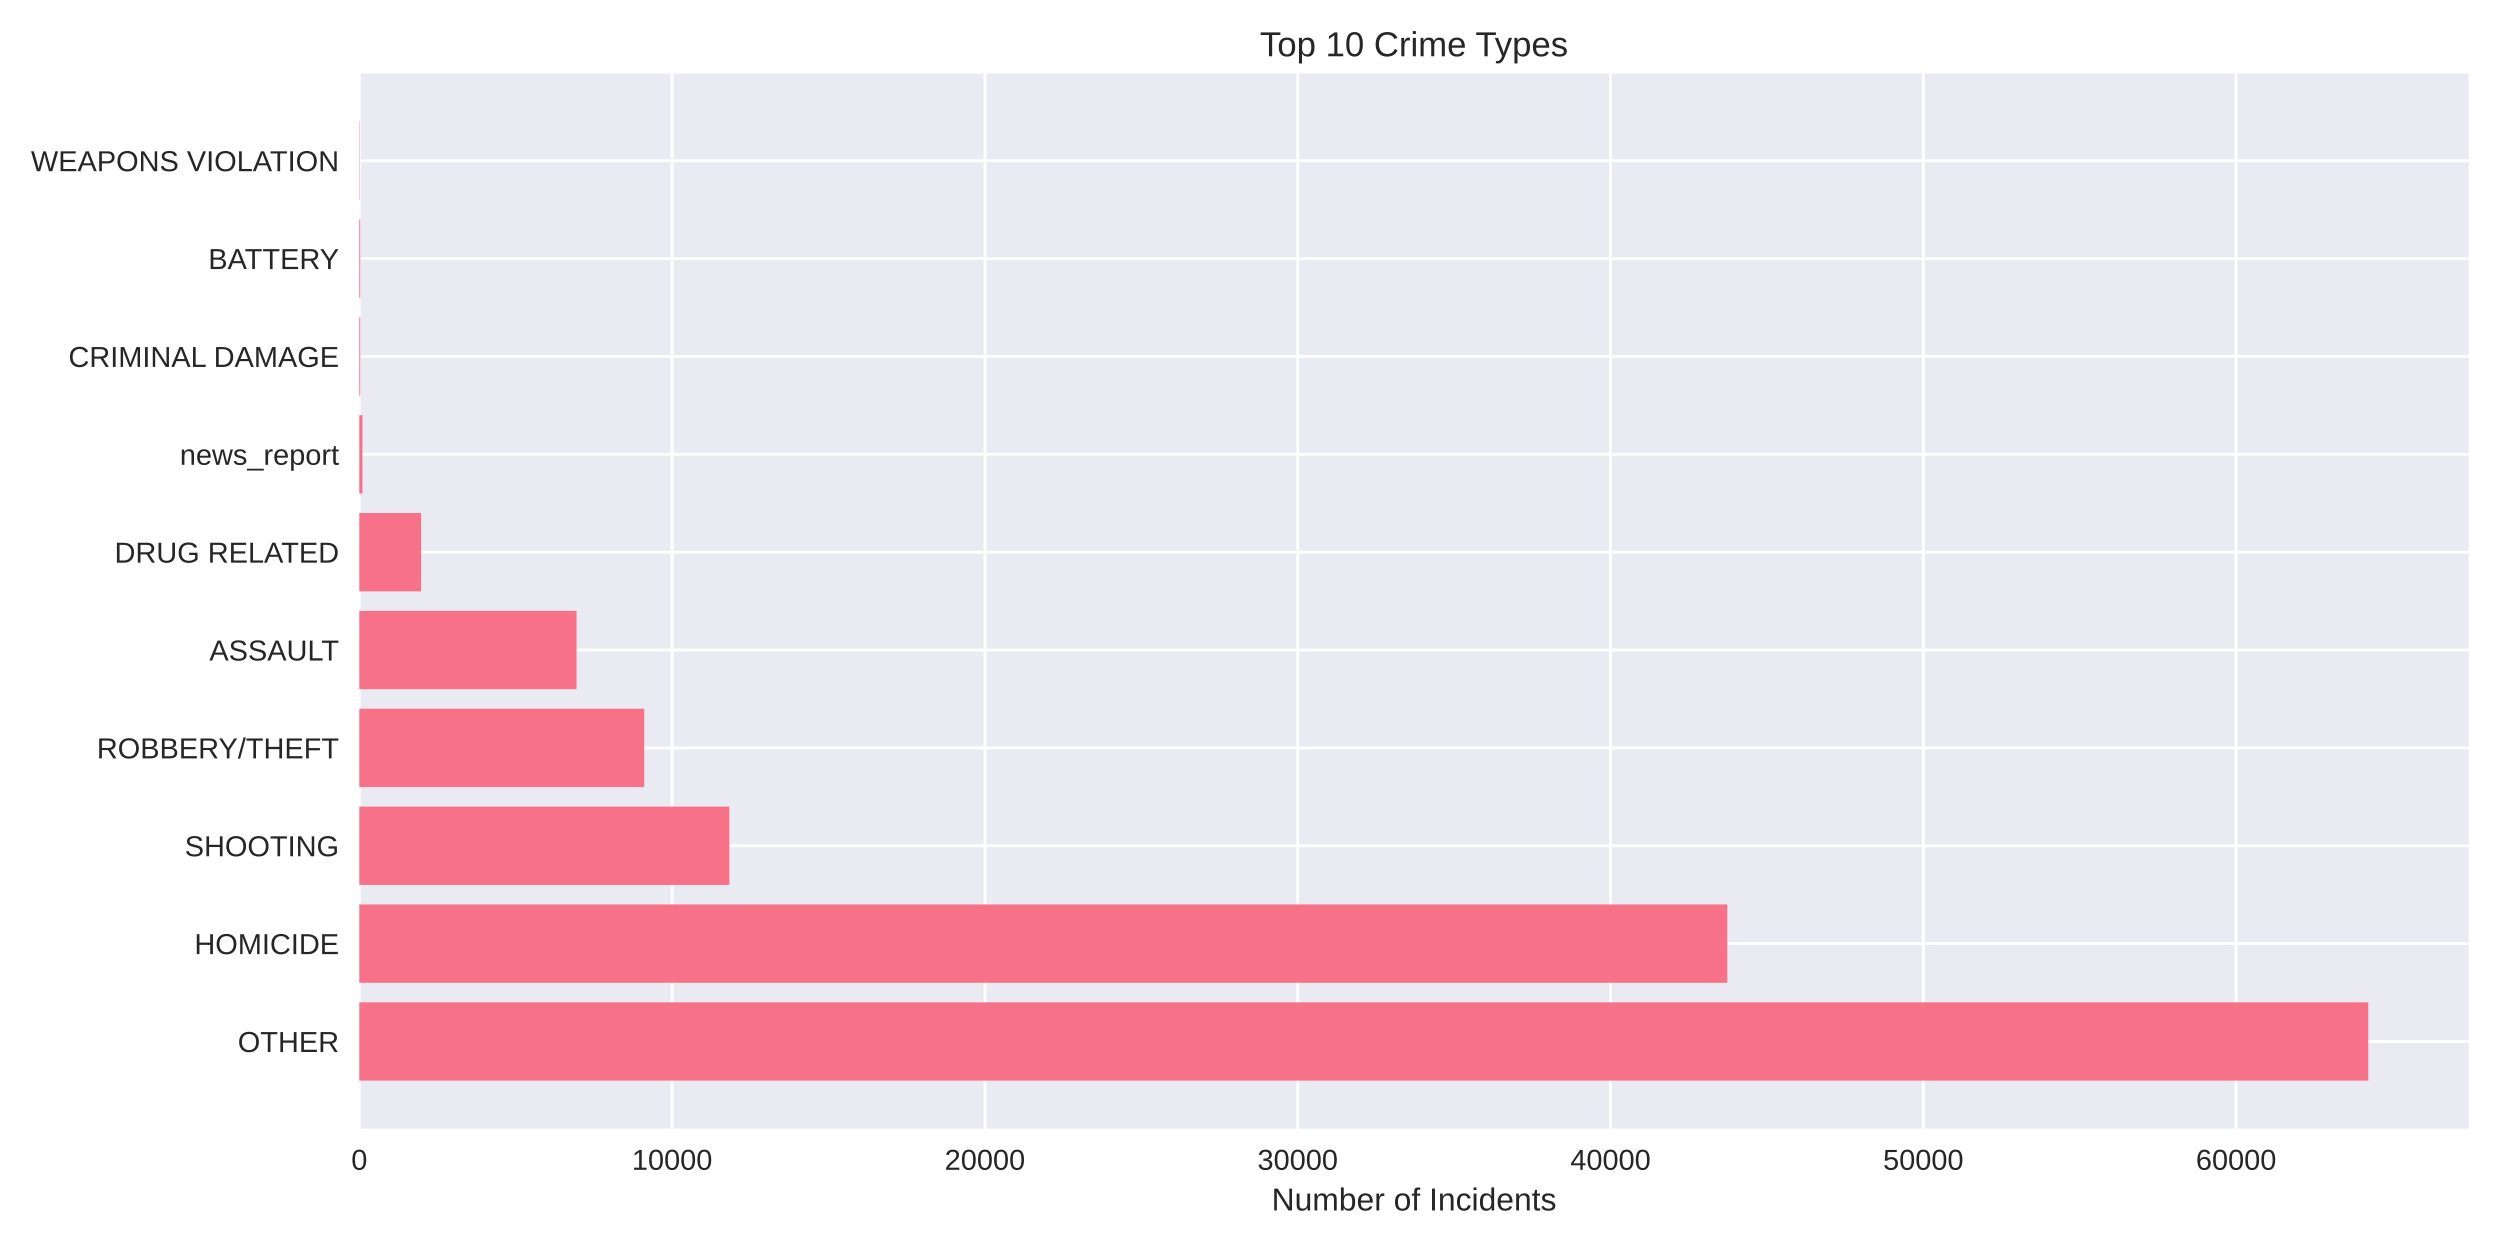
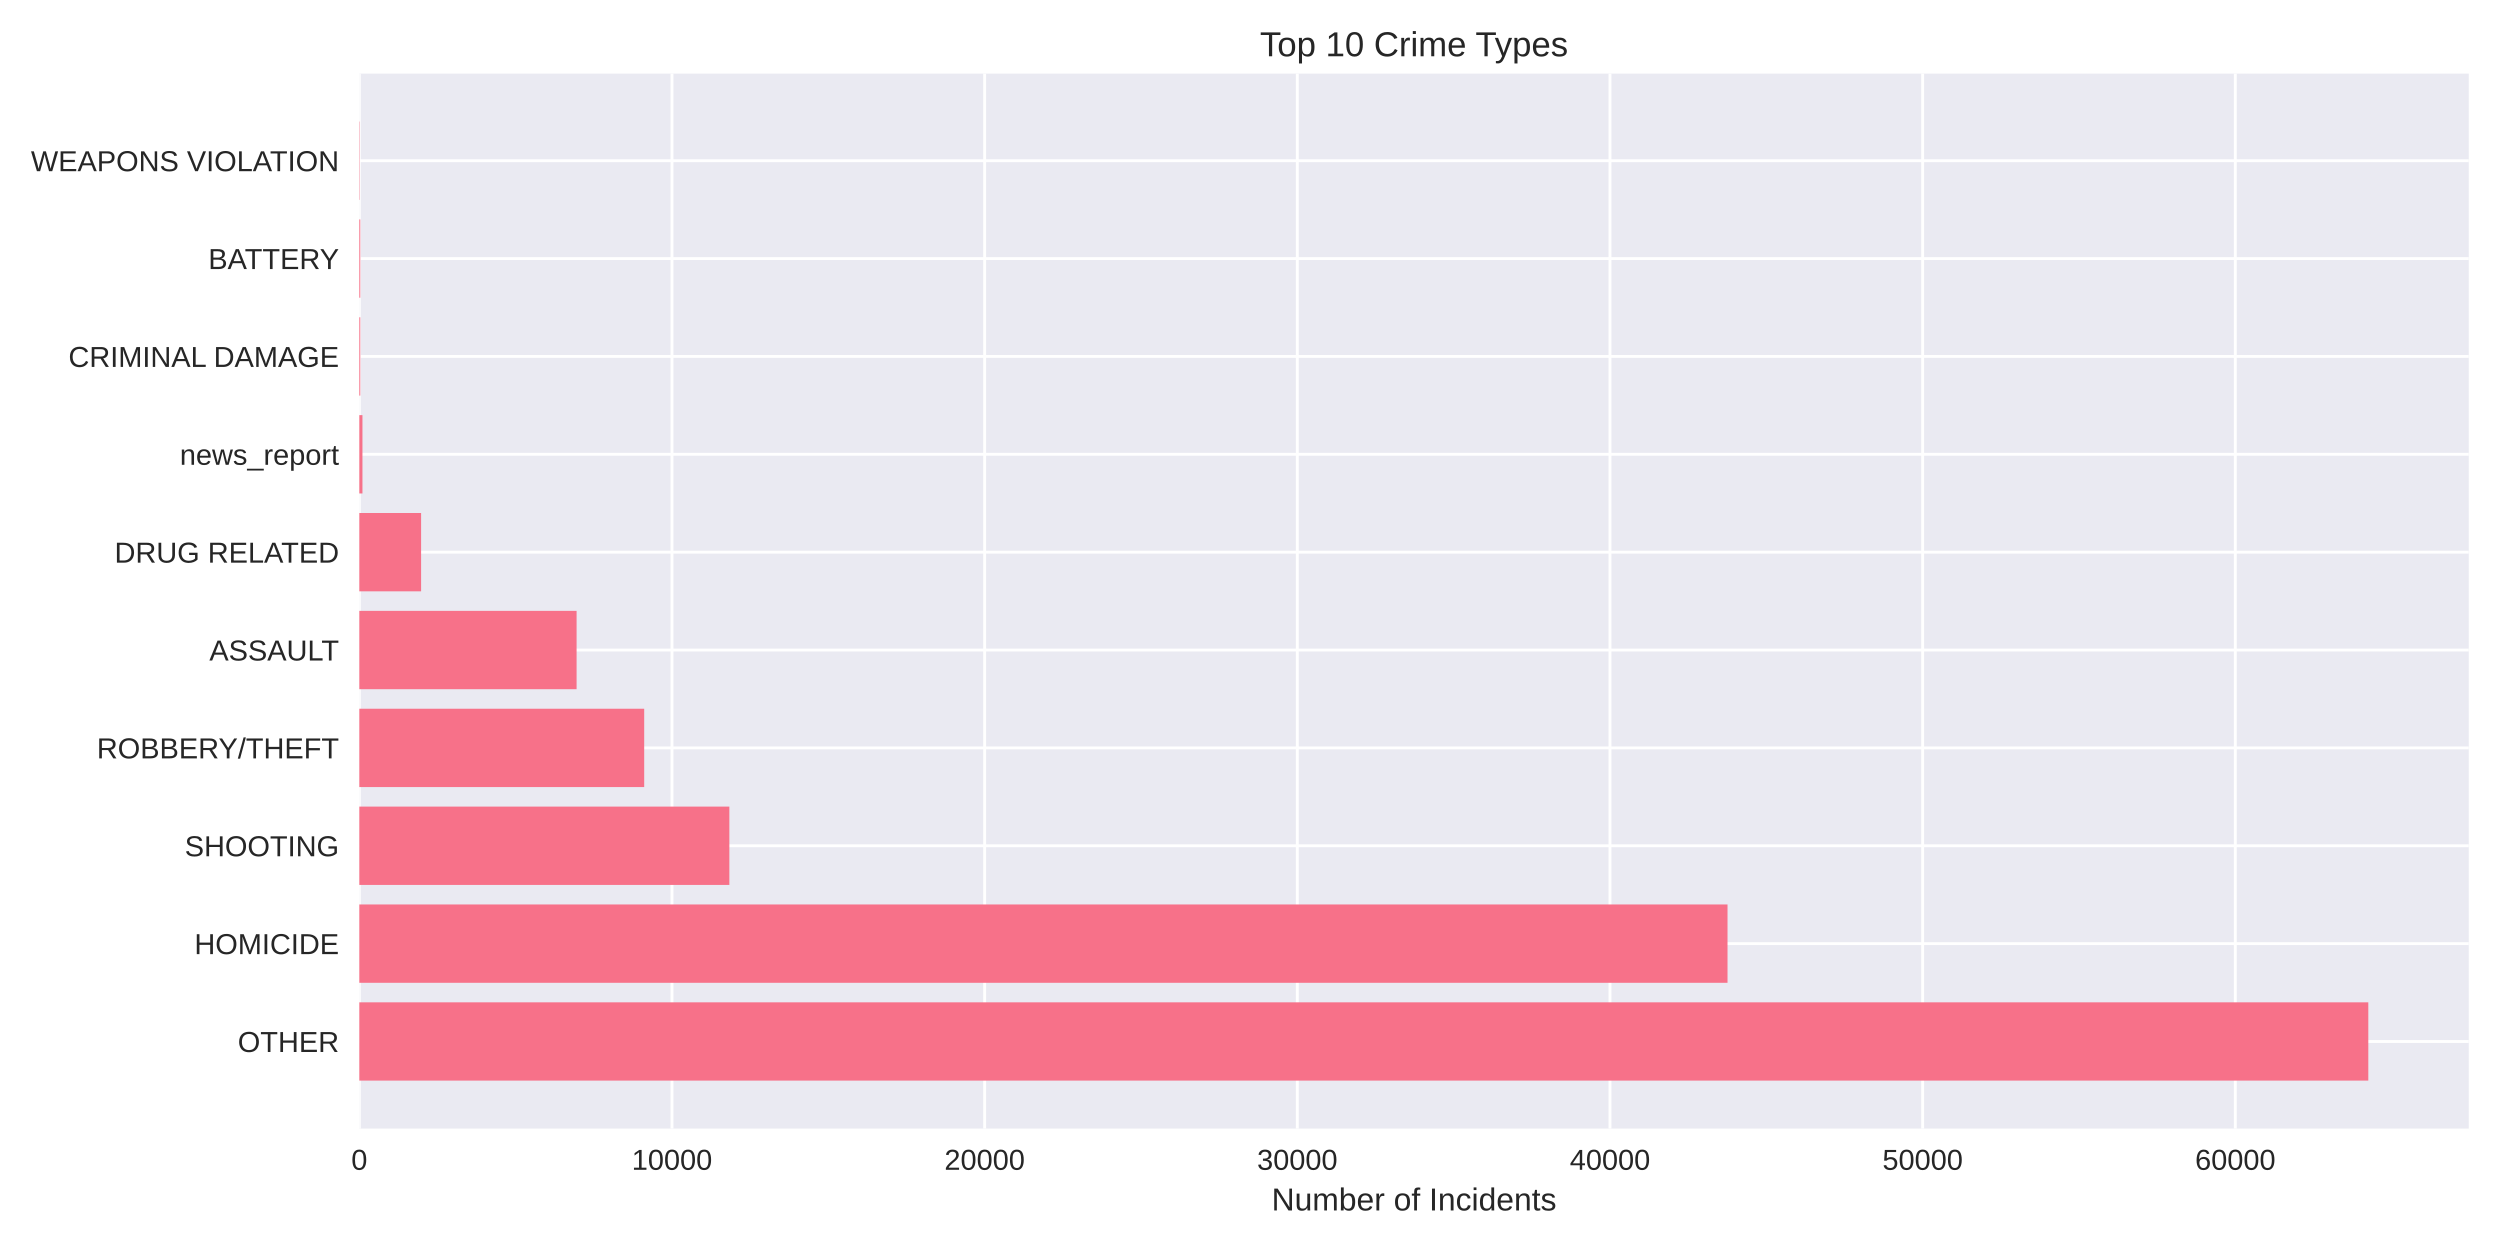
<svg xmlns="http://www.w3.org/2000/svg" width="864pt" height="432pt" viewBox="0 0 864 432" version="1.1">
  <defs>
    <style type="text/css">*{stroke-linejoin: round; stroke-linecap: butt}</style>
  </defs>
  <g id="figure_1">
    <g id="patch_1">
      <path d="M 0 432  L 864 432  L 864 0  L 0 0  z " style="fill: #ffffff" />
    </g>
    <g id="axes_1">
      <g id="patch_2">
        <path d="M 124.18 390.04  L 853.2 390.04  L 853.2 25.44  L 124.18 25.44  z " style="fill: #eaeaf2" />
      </g>
      <g id="matplotlib.axis_1">
        <g id="xtick_1">
          <g id="line2d_1">
-             <path d="M 124.18 390.04  L 124.18 25.44  " clip-path="url(#p19945d0678)" style="fill: none; stroke: #ffffff; stroke-linecap: round" />
+             <path d="M 124.18 390.04  L 124.18 25.44  " clip-path="url(#pae65c40d62)" style="fill: none; stroke: #ffffff; stroke-linecap: round" />
          </g>
          <g id="line2d_2" />
          <g id="text_1">
            <text style="fill: #262626; font: 10px 'Arial', 'Liberation Sans', 'DejaVu Sans', 'Bitstream Vera Sans', sans-serif; text-anchor: middle" x="124.18" y="404.287" transform="rotate(-0 124.18 404.2869)">0</text>
          </g>
        </g>
        <g id="xtick_2">
          <g id="line2d_3">
-             <path d="M 232.283 390.04  L 232.283 25.44  " clip-path="url(#p19945d0678)" style="fill: none; stroke: #ffffff; stroke-linecap: round" />
+             <path d="M 232.238 390.04  L 232.238 25.44  " clip-path="url(#pae65c40d62)" style="fill: none; stroke: #ffffff; stroke-linecap: round" />
          </g>
          <g id="line2d_4" />
          <g id="text_2">
-             <text style="fill: #262626; font: 10px 'Arial', 'Liberation Sans', 'DejaVu Sans', 'Bitstream Vera Sans', sans-serif; text-anchor: middle" x="232.283" y="404.287" transform="rotate(-0 232.2834 404.2869)">10000</text>
+             <text style="fill: #262626; font: 10px 'Arial', 'Liberation Sans', 'DejaVu Sans', 'Bitstream Vera Sans', sans-serif; text-anchor: middle" x="232.238" y="404.287" transform="rotate(-0 232.238 404.2869)">10000</text>
          </g>
        </g>
        <g id="xtick_3">
          <g id="line2d_5">
-             <path d="M 340.387 390.04  L 340.387 25.44  " clip-path="url(#p19945d0678)" style="fill: none; stroke: #ffffff; stroke-linecap: round" />
+             <path d="M 340.296 390.04  L 340.296 25.44  " clip-path="url(#pae65c40d62)" style="fill: none; stroke: #ffffff; stroke-linecap: round" />
          </g>
          <g id="line2d_6" />
          <g id="text_3">
-             <text style="fill: #262626; font: 10px 'Arial', 'Liberation Sans', 'DejaVu Sans', 'Bitstream Vera Sans', sans-serif; text-anchor: middle" x="340.387" y="404.287" transform="rotate(-0 340.3868 404.2869)">20000</text>
+             <text style="fill: #262626; font: 10px 'Arial', 'Liberation Sans', 'DejaVu Sans', 'Bitstream Vera Sans', sans-serif; text-anchor: middle" x="340.296" y="404.287" transform="rotate(-0 340.2959 404.2869)">20000</text>
          </g>
        </g>
        <g id="xtick_4">
          <g id="line2d_7">
-             <path d="M 448.49 390.04  L 448.49 25.44  " clip-path="url(#p19945d0678)" style="fill: none; stroke: #ffffff; stroke-linecap: round" />
+             <path d="M 448.354 390.04  L 448.354 25.44  " clip-path="url(#pae65c40d62)" style="fill: none; stroke: #ffffff; stroke-linecap: round" />
          </g>
          <g id="line2d_8" />
          <g id="text_4">
-             <text style="fill: #262626; font: 10px 'Arial', 'Liberation Sans', 'DejaVu Sans', 'Bitstream Vera Sans', sans-serif; text-anchor: middle" x="448.49" y="404.287" transform="rotate(-0 448.4901 404.2869)">30000</text>
+             <text style="fill: #262626; font: 10px 'Arial', 'Liberation Sans', 'DejaVu Sans', 'Bitstream Vera Sans', sans-serif; text-anchor: middle" x="448.354" y="404.287" transform="rotate(-0 448.3539 404.2869)">30000</text>
          </g>
        </g>
        <g id="xtick_5">
          <g id="line2d_9">
-             <path d="M 556.594 390.04  L 556.594 25.44  " clip-path="url(#p19945d0678)" style="fill: none; stroke: #ffffff; stroke-linecap: round" />
+             <path d="M 556.412 390.04  L 556.412 25.44  " clip-path="url(#pae65c40d62)" style="fill: none; stroke: #ffffff; stroke-linecap: round" />
          </g>
          <g id="line2d_10" />
          <g id="text_5">
-             <text style="fill: #262626; font: 10px 'Arial', 'Liberation Sans', 'DejaVu Sans', 'Bitstream Vera Sans', sans-serif; text-anchor: middle" x="556.594" y="404.287" transform="rotate(-0 556.5935 404.2869)">40000</text>
+             <text style="fill: #262626; font: 10px 'Arial', 'Liberation Sans', 'DejaVu Sans', 'Bitstream Vera Sans', sans-serif; text-anchor: middle" x="556.412" y="404.287" transform="rotate(-0 556.4118 404.2869)">40000</text>
          </g>
        </g>
        <g id="xtick_6">
          <g id="line2d_11">
-             <path d="M 664.697 390.04  L 664.697 25.44  " clip-path="url(#p19945d0678)" style="fill: none; stroke: #ffffff; stroke-linecap: round" />
+             <path d="M 664.47 390.04  L 664.47 25.44  " clip-path="url(#pae65c40d62)" style="fill: none; stroke: #ffffff; stroke-linecap: round" />
          </g>
          <g id="line2d_12" />
          <g id="text_6">
-             <text style="fill: #262626; font: 10px 'Arial', 'Liberation Sans', 'DejaVu Sans', 'Bitstream Vera Sans', sans-serif; text-anchor: middle" x="664.697" y="404.287" transform="rotate(-0 664.6969 404.2869)">50000</text>
+             <text style="fill: #262626; font: 10px 'Arial', 'Liberation Sans', 'DejaVu Sans', 'Bitstream Vera Sans', sans-serif; text-anchor: middle" x="664.47" y="404.287" transform="rotate(-0 664.4698 404.2869)">50000</text>
          </g>
        </g>
        <g id="xtick_7">
          <g id="line2d_13">
-             <path d="M 772.8 390.04  L 772.8 25.44  " clip-path="url(#p19945d0678)" style="fill: none; stroke: #ffffff; stroke-linecap: round" />
+             <path d="M 772.528 390.04  L 772.528 25.44  " clip-path="url(#pae65c40d62)" style="fill: none; stroke: #ffffff; stroke-linecap: round" />
          </g>
          <g id="line2d_14" />
          <g id="text_7">
-             <text style="fill: #262626; font: 10px 'Arial', 'Liberation Sans', 'DejaVu Sans', 'Bitstream Vera Sans', sans-serif; text-anchor: middle" x="772.8" y="404.287" transform="rotate(-0 772.8003 404.2869)">60000</text>
+             <text style="fill: #262626; font: 10px 'Arial', 'Liberation Sans', 'DejaVu Sans', 'Bitstream Vera Sans', sans-serif; text-anchor: middle" x="772.528" y="404.287" transform="rotate(-0 772.5277 404.2869)">60000</text>
          </g>
        </g>
        <g id="text_8">
          <text style="fill: #262626; font: 11px 'Arial', 'Liberation Sans', 'DejaVu Sans', 'Bitstream Vera Sans', sans-serif; text-anchor: middle" x="488.69" y="418.333" transform="rotate(-0 488.69 418.3334)">Number of Incidents</text>
        </g>
      </g>
      <g id="matplotlib.axis_2">
        <g id="ytick_1">
          <g id="line2d_15">
-             <path d="M 124.18 359.939  L 853.2 359.939  " clip-path="url(#p19945d0678)" style="fill: none; stroke: #ffffff; stroke-linecap: round" />
+             <path d="M 124.18 359.939  L 853.2 359.939  " clip-path="url(#pae65c40d62)" style="fill: none; stroke: #ffffff; stroke-linecap: round" />
          </g>
          <g id="line2d_16" />
          <g id="text_9">
            <text style="fill: #262626; font: 10px 'Arial', 'Liberation Sans', 'DejaVu Sans', 'Bitstream Vera Sans', sans-serif; text-anchor: end" x="117.18" y="363.562" transform="rotate(-0 117.18 363.562)">OTHER</text>
          </g>
        </g>
        <g id="ytick_2">
          <g id="line2d_17">
-             <path d="M 124.18 326.117  L 853.2 326.117  " clip-path="url(#p19945d0678)" style="fill: none; stroke: #ffffff; stroke-linecap: round" />
+             <path d="M 124.18 326.117  L 853.2 326.117  " clip-path="url(#pae65c40d62)" style="fill: none; stroke: #ffffff; stroke-linecap: round" />
          </g>
          <g id="line2d_18" />
          <g id="text_10">
            <text style="fill: #262626; font: 10px 'Arial', 'Liberation Sans', 'DejaVu Sans', 'Bitstream Vera Sans', sans-serif; text-anchor: end" x="117.18" y="329.74" transform="rotate(-0 117.18 329.7401)">HOMICIDE</text>
          </g>
        </g>
        <g id="ytick_3">
          <g id="line2d_19">
-             <path d="M 124.18 292.295  L 853.2 292.295  " clip-path="url(#p19945d0678)" style="fill: none; stroke: #ffffff; stroke-linecap: round" />
+             <path d="M 124.18 292.295  L 853.2 292.295  " clip-path="url(#pae65c40d62)" style="fill: none; stroke: #ffffff; stroke-linecap: round" />
          </g>
          <g id="line2d_20" />
          <g id="text_11">
            <text style="fill: #262626; font: 10px 'Arial', 'Liberation Sans', 'DejaVu Sans', 'Bitstream Vera Sans', sans-serif; text-anchor: end" x="117.18" y="295.918" transform="rotate(-0 117.18 295.9182)">SHOOTING</text>
          </g>
        </g>
        <g id="ytick_4">
          <g id="line2d_21">
-             <path d="M 124.18 258.473  L 853.2 258.473  " clip-path="url(#p19945d0678)" style="fill: none; stroke: #ffffff; stroke-linecap: round" />
+             <path d="M 124.18 258.473  L 853.2 258.473  " clip-path="url(#pae65c40d62)" style="fill: none; stroke: #ffffff; stroke-linecap: round" />
          </g>
          <g id="line2d_22" />
          <g id="text_12">
            <text style="fill: #262626; font: 10px 'Arial', 'Liberation Sans', 'DejaVu Sans', 'Bitstream Vera Sans', sans-serif; text-anchor: end" x="117.18" y="262.096" transform="rotate(-0 117.18 262.0963)">ROBBERY/THEFT</text>
          </g>
        </g>
        <g id="ytick_5">
          <g id="line2d_23">
-             <path d="M 124.18 224.651  L 853.2 224.651  " clip-path="url(#p19945d0678)" style="fill: none; stroke: #ffffff; stroke-linecap: round" />
+             <path d="M 124.18 224.651  L 853.2 224.651  " clip-path="url(#pae65c40d62)" style="fill: none; stroke: #ffffff; stroke-linecap: round" />
          </g>
          <g id="line2d_24" />
          <g id="text_13">
            <text style="fill: #262626; font: 10px 'Arial', 'Liberation Sans', 'DejaVu Sans', 'Bitstream Vera Sans', sans-serif; text-anchor: end" x="117.18" y="228.274" transform="rotate(-0 117.18 228.2744)">ASSAULT</text>
          </g>
        </g>
        <g id="ytick_6">
          <g id="line2d_25">
-             <path d="M 124.18 190.829  L 853.2 190.829  " clip-path="url(#p19945d0678)" style="fill: none; stroke: #ffffff; stroke-linecap: round" />
+             <path d="M 124.18 190.829  L 853.2 190.829  " clip-path="url(#pae65c40d62)" style="fill: none; stroke: #ffffff; stroke-linecap: round" />
          </g>
          <g id="line2d_26" />
          <g id="text_14">
            <text style="fill: #262626; font: 10px 'Arial', 'Liberation Sans', 'DejaVu Sans', 'Bitstream Vera Sans', sans-serif; text-anchor: end" x="117.18" y="194.452" transform="rotate(-0 117.18 194.4525)">DRUG RELATED</text>
          </g>
        </g>
        <g id="ytick_7">
          <g id="line2d_27">
-             <path d="M 124.18 157.007  L 853.2 157.007  " clip-path="url(#p19945d0678)" style="fill: none; stroke: #ffffff; stroke-linecap: round" />
+             <path d="M 124.18 157.007  L 853.2 157.007  " clip-path="url(#pae65c40d62)" style="fill: none; stroke: #ffffff; stroke-linecap: round" />
          </g>
          <g id="line2d_28" />
          <g id="text_15">
            <text style="fill: #262626; font: 10px 'Arial', 'Liberation Sans', 'DejaVu Sans', 'Bitstream Vera Sans', sans-serif; text-anchor: end" x="117.18" y="160.631" transform="rotate(-0 117.18 160.6306)">news_report</text>
          </g>
        </g>
        <g id="ytick_8">
          <g id="line2d_29">
-             <path d="M 124.18 123.185  L 853.2 123.185  " clip-path="url(#p19945d0678)" style="fill: none; stroke: #ffffff; stroke-linecap: round" />
+             <path d="M 124.18 123.185  L 853.2 123.185  " clip-path="url(#pae65c40d62)" style="fill: none; stroke: #ffffff; stroke-linecap: round" />
          </g>
          <g id="line2d_30" />
          <g id="text_16">
            <text style="fill: #262626; font: 10px 'Arial', 'Liberation Sans', 'DejaVu Sans', 'Bitstream Vera Sans', sans-serif; text-anchor: end" x="117.18" y="126.809" transform="rotate(-0 117.18 126.8087)">CRIMINAL DAMAGE</text>
          </g>
        </g>
        <g id="ytick_9">
          <g id="line2d_31">
-             <path d="M 124.18 89.363  L 853.2 89.363  " clip-path="url(#p19945d0678)" style="fill: none; stroke: #ffffff; stroke-linecap: round" />
+             <path d="M 124.18 89.363  L 853.2 89.363  " clip-path="url(#pae65c40d62)" style="fill: none; stroke: #ffffff; stroke-linecap: round" />
          </g>
          <g id="line2d_32" />
          <g id="text_17">
            <text style="fill: #262626; font: 10px 'Arial', 'Liberation Sans', 'DejaVu Sans', 'Bitstream Vera Sans', sans-serif; text-anchor: end" x="117.18" y="92.987" transform="rotate(-0 117.18 92.98681)">BATTERY</text>
          </g>
        </g>
        <g id="ytick_10">
          <g id="line2d_33">
-             <path d="M 124.18 55.541  L 853.2 55.541  " clip-path="url(#p19945d0678)" style="fill: none; stroke: #ffffff; stroke-linecap: round" />
+             <path d="M 124.18 55.541  L 853.2 55.541  " clip-path="url(#pae65c40d62)" style="fill: none; stroke: #ffffff; stroke-linecap: round" />
          </g>
          <g id="line2d_34" />
          <g id="text_18">
            <text style="fill: #262626; font: 10px 'Arial', 'Liberation Sans', 'DejaVu Sans', 'Bitstream Vera Sans', sans-serif; text-anchor: end" x="117.18" y="59.165" transform="rotate(-0 117.18 59.16492)">WEAPONS VIOLATION</text>
          </g>
        </g>
      </g>
      <g id="patch_3">
-         <path d="M 124.18 373.467  L 818.485 373.467  L 818.485 346.41  L 124.18 346.41  z " clip-path="url(#p19945d0678)" style="fill: #f77189" />
+         <path d="M 124.18 373.467  L 818.485 373.467  L 818.485 346.41  L 124.18 346.41  z " clip-path="url(#pae65c40d62)" style="fill: #f77189" />
      </g>
      <g id="patch_4">
-         <path d="M 124.18 339.645  L 596.959 339.645  L 596.959 312.588  L 124.18 312.588  z " clip-path="url(#p19945d0678)" style="fill: #f77189" />
+         <path d="M 124.18 339.645  L 597.031 339.645  L 597.031 312.588  L 124.18 312.588  z " clip-path="url(#pae65c40d62)" style="fill: #f77189" />
      </g>
      <g id="patch_5">
-         <path d="M 124.18 305.823  L 252.066 305.823  L 252.066 278.766  L 124.18 278.766  z " clip-path="url(#p19945d0678)" style="fill: #f77189" />
+         <path d="M 124.18 305.823  L 252.067 305.823  L 252.067 278.766  L 124.18 278.766  z " clip-path="url(#pae65c40d62)" style="fill: #f77189" />
      </g>
      <g id="patch_6">
-         <path d="M 124.18 272.002  L 222.641 272.002  L 222.641 244.944  L 124.18 244.944  z " clip-path="url(#p19945d0678)" style="fill: #f77189" />
+         <path d="M 124.18 272.002  L 222.632 272.002  L 222.632 244.944  L 124.18 244.944  z " clip-path="url(#pae65c40d62)" style="fill: #f77189" />
      </g>
      <g id="patch_7">
-         <path d="M 124.18 238.18  L 199.258 238.18  L 199.258 211.122  L 124.18 211.122  z " clip-path="url(#p19945d0678)" style="fill: #f77189" />
+         <path d="M 124.18 238.18  L 199.269 238.18  L 199.269 211.122  L 124.18 211.122  z " clip-path="url(#pae65c40d62)" style="fill: #f77189" />
      </g>
      <g id="patch_8">
-         <path d="M 124.18 204.358  L 145.541 204.358  L 145.541 177.3  L 124.18 177.3  z " clip-path="url(#p19945d0678)" style="fill: #f77189" />
+         <path d="M 124.18 204.358  L 145.532 204.358  L 145.532 177.3  L 124.18 177.3  z " clip-path="url(#pae65c40d62)" style="fill: #f77189" />
      </g>
      <g id="patch_9">
-         <path d="M 124.18 170.536  L 125.261 170.536  L 125.261 143.478  L 124.18 143.478  z " clip-path="url(#p19945d0678)" style="fill: #f77189" />
+         <path d="M 124.18 170.536  L 125.261 170.536  L 125.261 143.478  L 124.18 143.478  z " clip-path="url(#pae65c40d62)" style="fill: #f77189" />
      </g>
      <g id="patch_10">
-         <path d="M 124.18 136.714  L 124.515 136.714  L 124.515 109.657  L 124.18 109.657  z " clip-path="url(#p19945d0678)" style="fill: #f77189" />
+         <path d="M 124.18 136.714  L 124.515 136.714  L 124.515 109.657  L 124.18 109.657  z " clip-path="url(#pae65c40d62)" style="fill: #f77189" />
      </g>
      <g id="patch_11">
-         <path d="M 124.18 102.892  L 124.515 102.892  L 124.515 75.835  L 124.18 75.835  z " clip-path="url(#p19945d0678)" style="fill: #f77189" />
+         <path d="M 124.18 102.892  L 124.515 102.892  L 124.515 75.835  L 124.18 75.835  z " clip-path="url(#pae65c40d62)" style="fill: #f77189" />
      </g>
      <g id="patch_12">
-         <path d="M 124.18 69.07  L 124.299 69.07  L 124.299 42.013  L 124.18 42.013  z " clip-path="url(#p19945d0678)" style="fill: #f77189" />
+         <path d="M 124.18 69.07  L 124.299 69.07  L 124.299 42.013  L 124.18 42.013  z " clip-path="url(#pae65c40d62)" style="fill: #f77189" />
      </g>
      <g id="patch_13">
        <path d="M 124.18 390.04  L 124.18 25.44  " style="fill: none" />
      </g>
      <g id="patch_14">
        <path d="M 853.2 390.04  L 853.2 25.44  " style="fill: none" />
      </g>
      <g id="patch_15">
        <path d="M 124.18 390.04  L 853.2 390.04  " style="fill: none" />
      </g>
      <g id="patch_16">
        <path d="M 124.18 25.44  L 853.2 25.44  " style="fill: none" />
      </g>
      <g id="text_19">
        <text style="fill: #262626; font: 12px 'Arial', 'Liberation Sans', 'DejaVu Sans', 'Bitstream Vera Sans', sans-serif; text-anchor: middle" x="488.69" y="19.44" transform="rotate(-0 488.69 19.44)">Top 10 Crime Types</text>
      </g>
    </g>
  </g>
  <defs>
-     <clipPath id="p19945d0678">
+     <clipPath id="pae65c40d62">
      <rect x="124.18" y="25.44" width="729.02" height="364.6" />
    </clipPath>
  </defs>
</svg>
